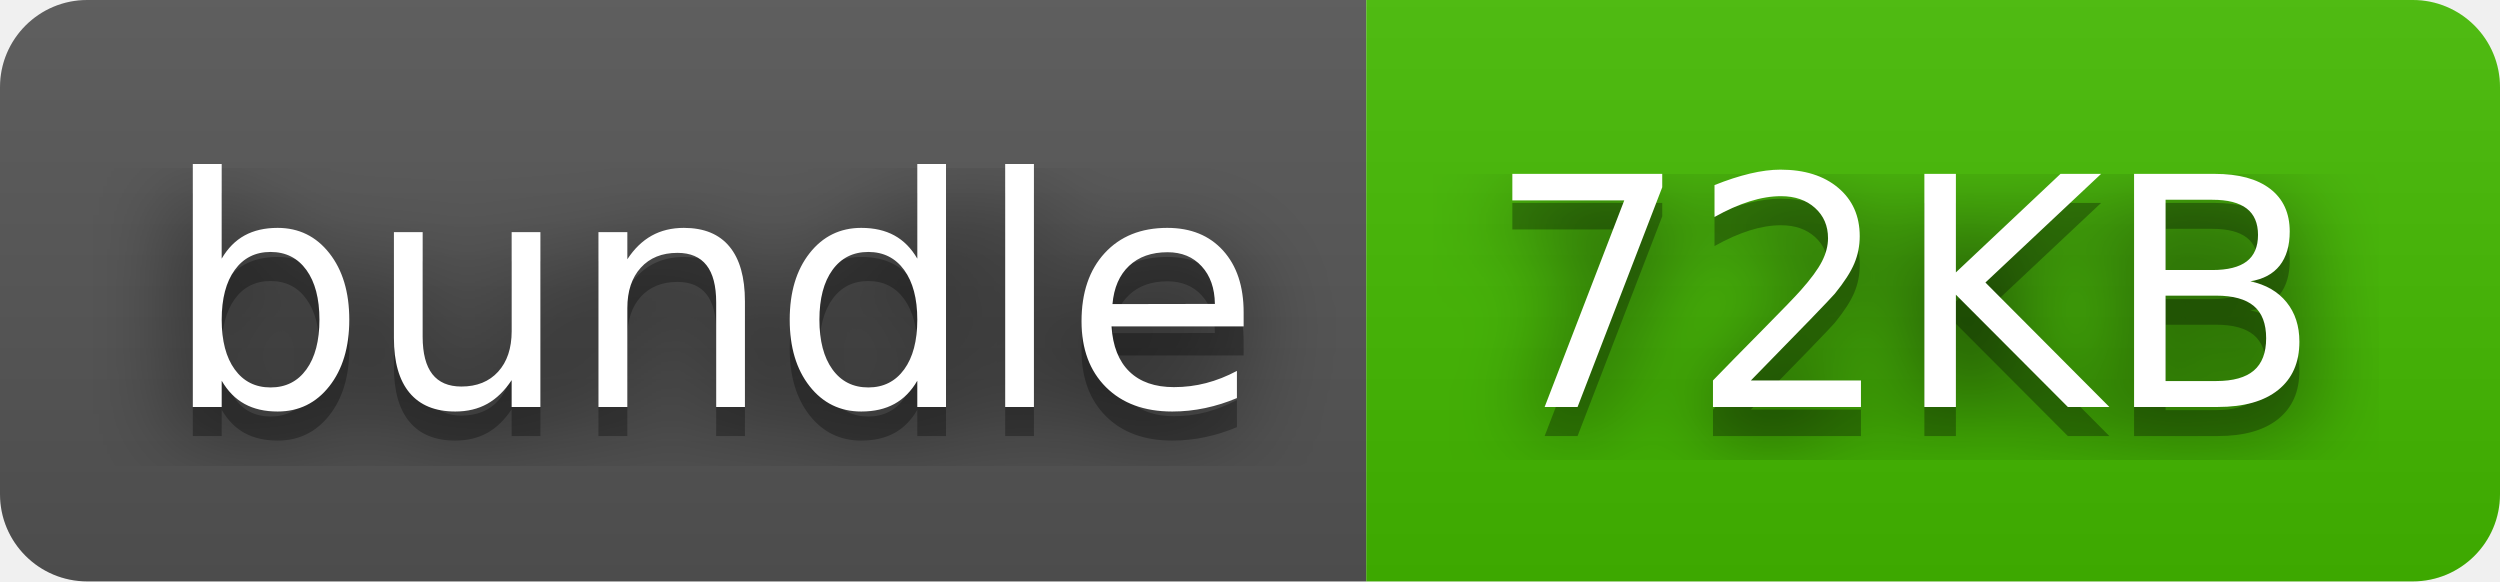
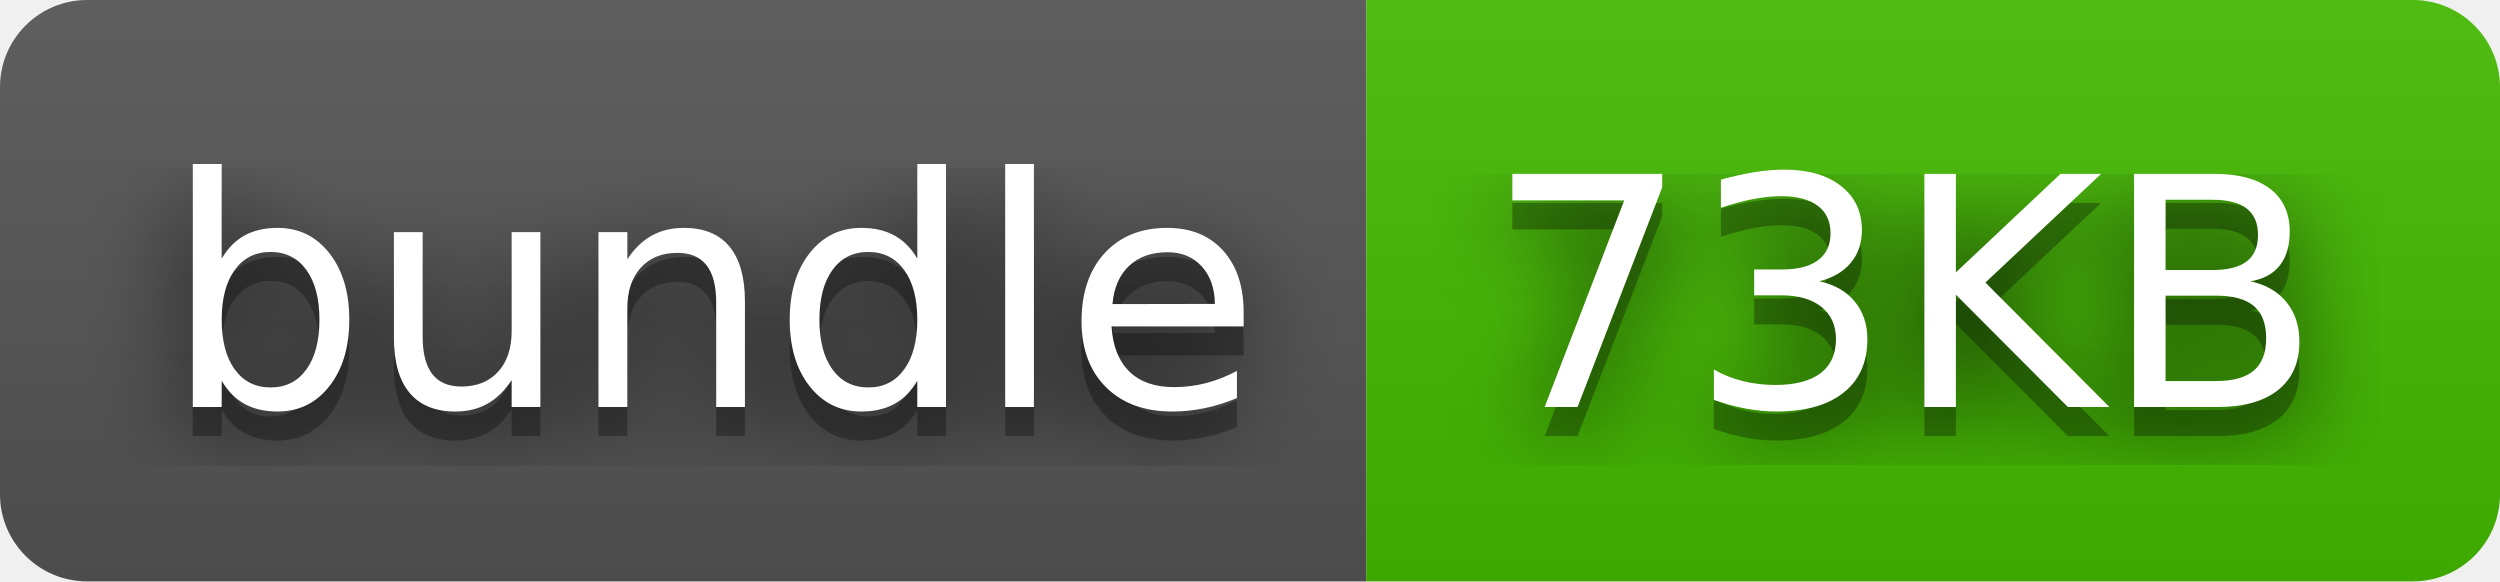
- <svg xmlns="http://www.w3.org/2000/svg" width="86" height="20" role="img" aria-label="bundle: 72KB">
+ <svg xmlns="http://www.w3.org/2000/svg" width="86" height="20" role="img" aria-label="bundle: 73KB">
  <filter id="blur">
    <feGaussianBlur stdDeviation="16" />
  </filter>
  <linearGradient id="s" x2="0" y2="100%">
    <stop offset="0" stop-color="#bbb" stop-opacity=".1" />
    <stop offset="1" stop-opacity=".1" />
  </linearGradient>
  <clipPath id="r">
    <rect width="86" height="20" rx="3" />
  </clipPath>
  <g clip-path="url(#r)">
    <rect width="47" height="20" fill="#555" />
    <rect x="47" width="39" height="20" fill="#4b0" />
    <rect width="86" height="20" fill="url(#s)" />
  </g>
  <g fill="#fff" text-anchor="middle" font-family="Verdana,Geneva,DejaVu Sans,sans-serif" text-rendering="geometricPrecision" font-size="110">
    <g transform="scale(.1)">
      <g aria-hidden="true" fill="#010101">
        <text x="245" y="150" fill-opacity=".8" filter="url(#blur)" textLength="370">bundle</text>
        <text x="245" y="150" fill-opacity=".3" textLength="370">bundle</text>
      </g>
      <text x="245" y="140" textLength="370">bundle</text>
    </g>
    <g transform="scale(.1)">
      <g aria-hidden="true" fill="#010101">
-         <text x="655" y="150" fill-opacity=".8" filter="url(#blur)" textLength="290">72KB</text>
-         <text x="655" y="150" fill-opacity=".3" textLength="290">72KB</text>
+         <text x="655" y="150" fill-opacity=".8" filter="url(#blur)" textLength="290">73KB</text>
+         <text x="655" y="150" fill-opacity=".3" textLength="290">73KB</text>
      </g>
-       <text x="655" y="140" textLength="290">72KB</text>
+       <text x="655" y="140" textLength="290">73KB</text>
    </g>
  </g>
</svg>
